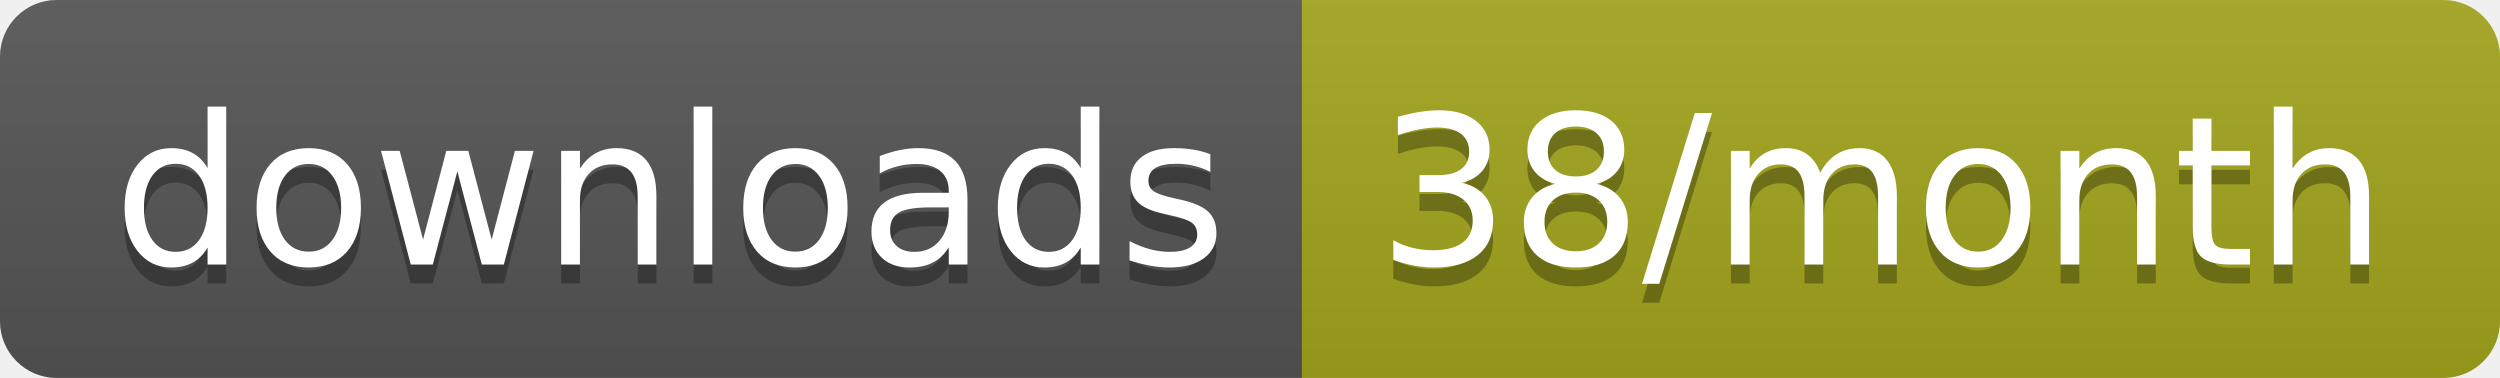
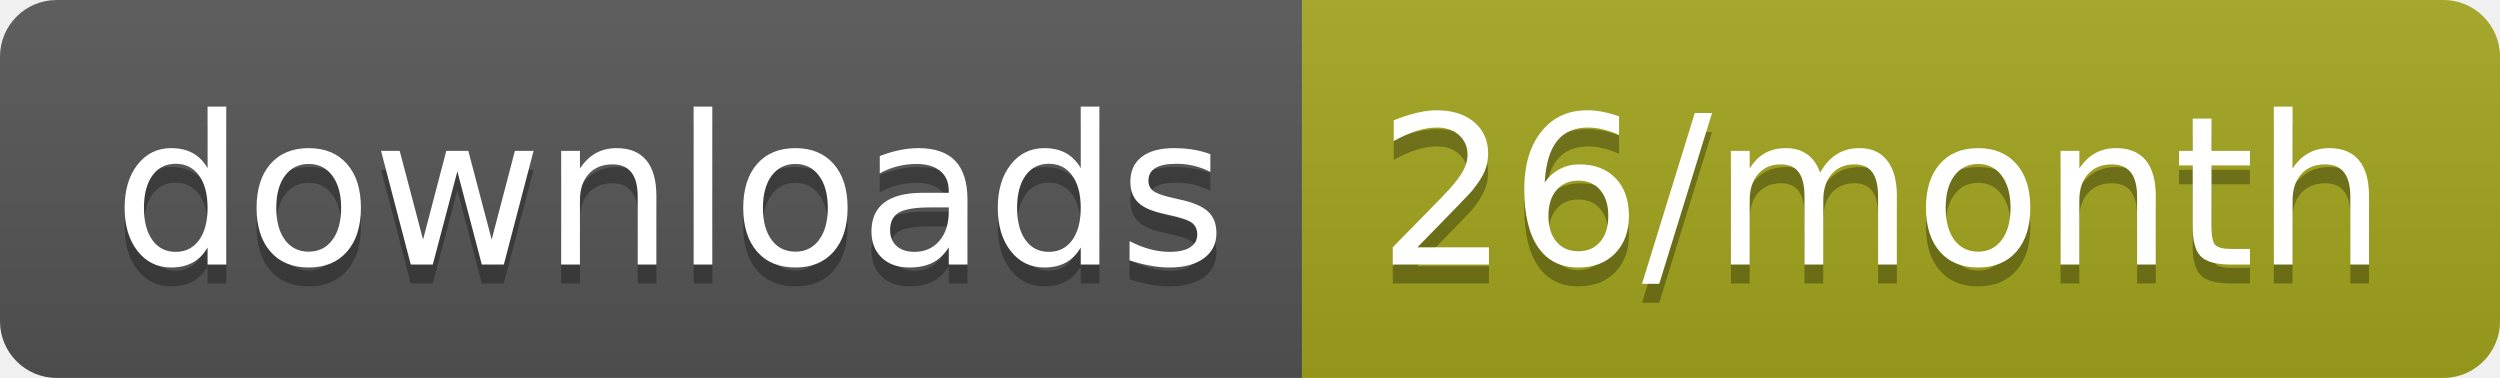
<svg xmlns="http://www.w3.org/2000/svg" width="132.3" height="20">
  <linearGradient id="smooth" x2="0" y2="100%">
    <stop offset="0" stop-color="#bbb" stop-opacity=".1" />
    <stop offset="1" stop-opacity=".1" />
  </linearGradient>
  <clipPath id="round">
    <rect width="132.3" height="20" rx="3" fill="#fff" />
  </clipPath>
  <g clip-path="url(#round)">
    <rect width="68.9" height="20" fill="#555" />
    <rect x="68.9" width="63.4" height="20" fill="#a4a61d" />
    <rect width="132.3" height="20" fill="url(#smooth)" />
  </g>
  <g fill="#fff" text-anchor="middle" font-family="DejaVu Sans,Verdana,Geneva,sans-serif" font-size="110">
    <text x="354.5" y="150" fill="#010101" fill-opacity=".3" transform="scale(0.1)" textLength="589.0" lengthAdjust="spacing">downloads</text>
    <text x="354.5" y="140" transform="scale(0.1)" textLength="589.0" lengthAdjust="spacing">downloads</text>
-     <text x="996" y="150" fill="#010101" fill-opacity=".3" transform="scale(0.1)" textLength="534.0" lengthAdjust="spacing">38/month</text>
-     <text x="996" y="140" transform="scale(0.1)" textLength="534.0" lengthAdjust="spacing">38/month</text>
+     <text x="996" y="150" fill="#010101" fill-opacity=".3" transform="scale(0.1)" textLength="534.0" lengthAdjust="spacing">26/month</text>
+     <text x="996" y="140" transform="scale(0.1)" textLength="534.0" lengthAdjust="spacing">26/month</text>
  </g>
</svg>
